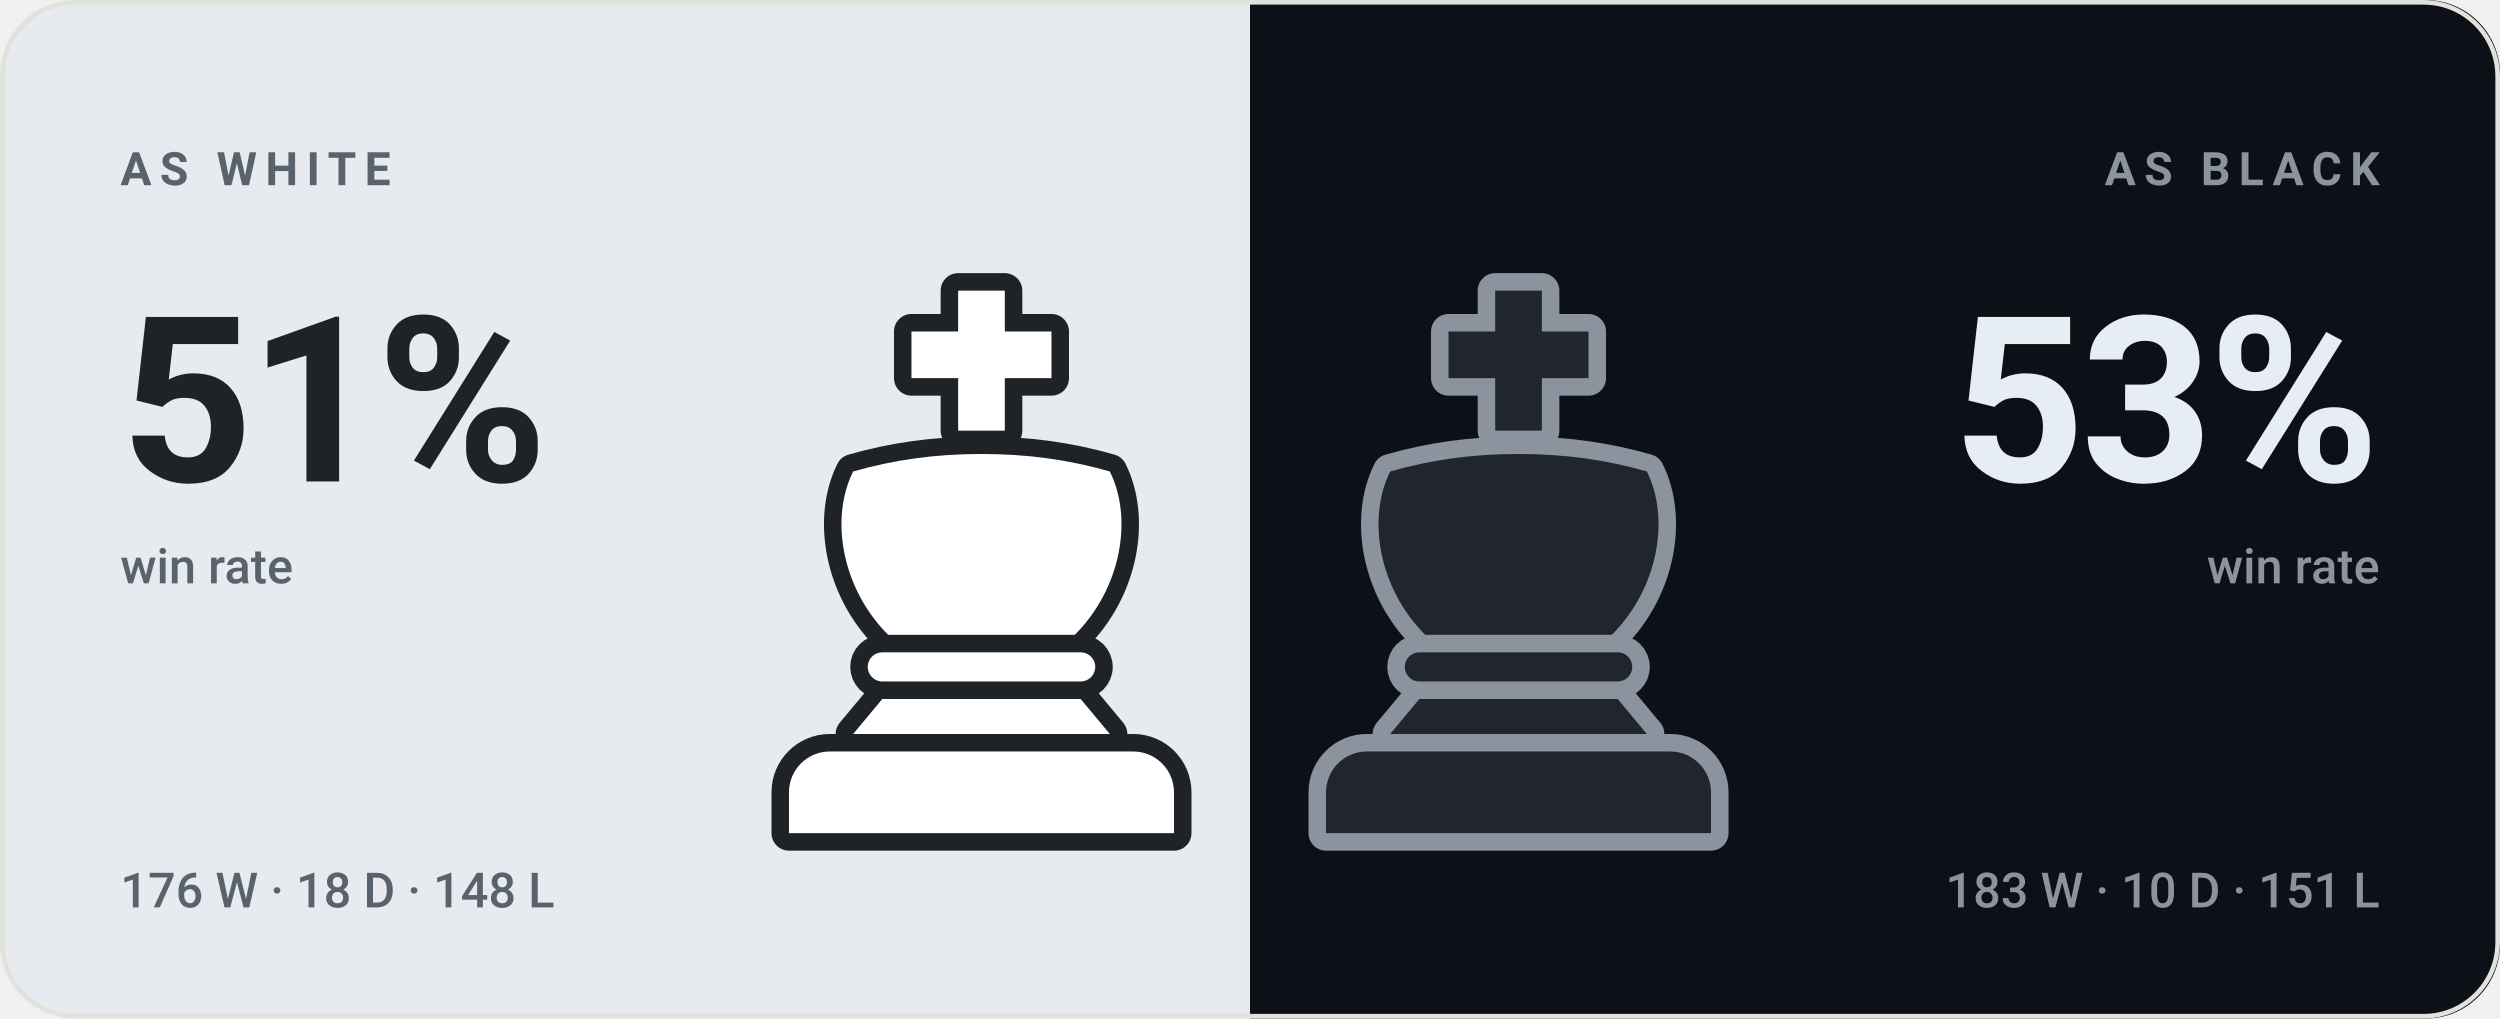
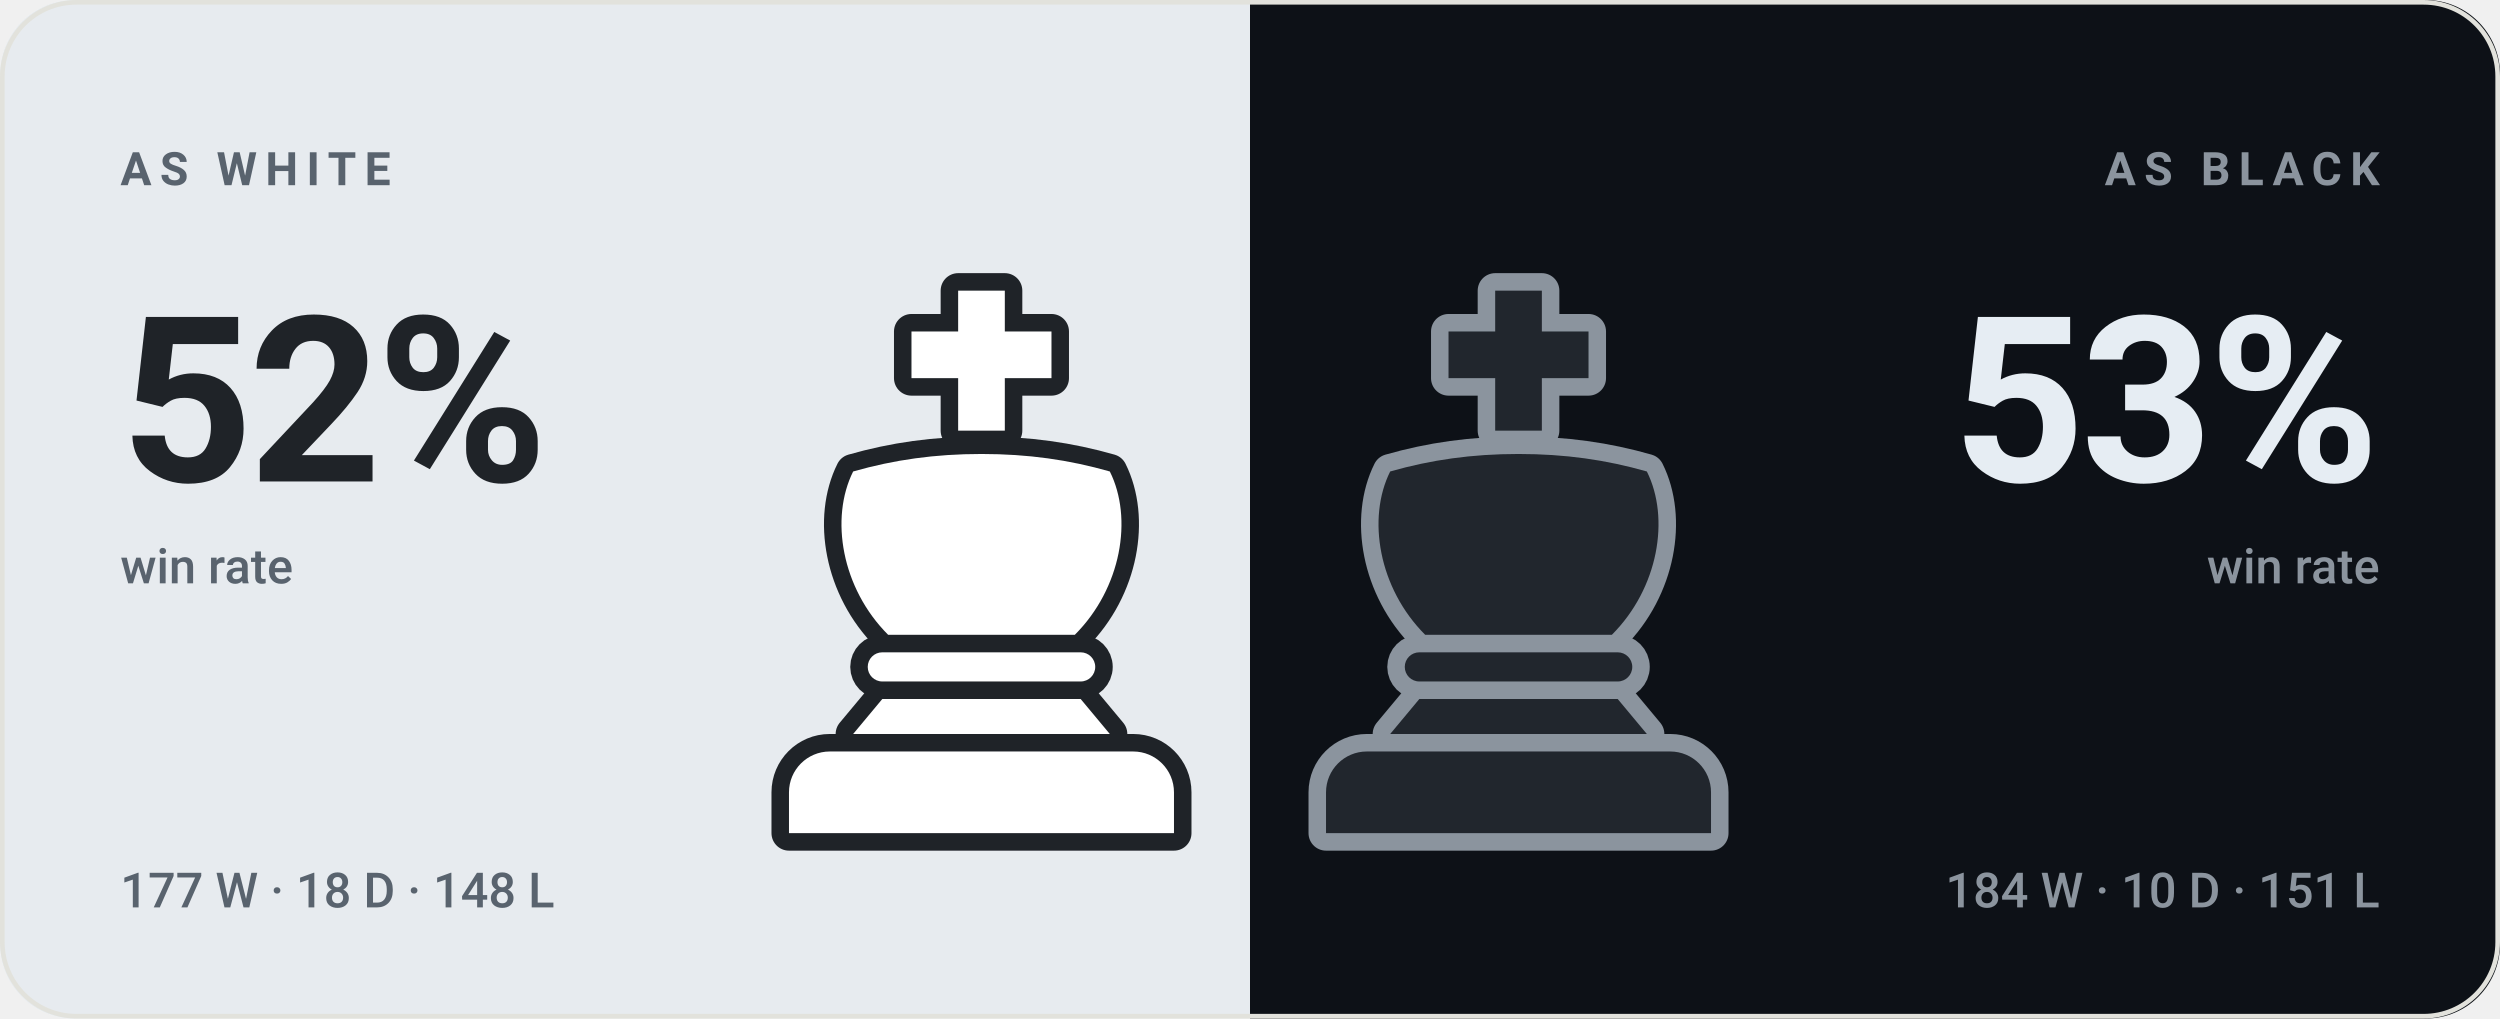
- <svg xmlns="http://www.w3.org/2000/svg" viewBox="0 0 540 220" width="540" height="220" role="img" aria-label="bappozl wins 51% as White and 53% as Black">
+ <svg xmlns="http://www.w3.org/2000/svg" viewBox="0 0 540 220" width="540" height="220" role="img" aria-label="bappozl wins 52% as White and 53% as Black">
  <style>svg{font-family:-apple-system,BlinkMacSystemFont,'Segoe UI',Roboto,'Helvetica Neue',Arial,sans-serif}text{fill:#14161a;white-space:pre}.bg{fill:#f7f7f4}.acc{fill:#4a7c2a}.win{fill:#0d8659}.draw{fill:#7c7f85}.loss{fill:#c0332f}.lbl{font-size:10px;font-weight:600;letter-spacing:.18em;fill:#6b7078}.cap{font-size:10.5px;font-weight:500;fill:#6b7078}.num{font-family:-apple-system,BlinkMacSystemFont,'Segoe UI',Roboto,'Helvetica Neue',Arial,sans-serif;font-weight:700;letter-spacing:-.02em}.tick{font-size:9px;font-weight:500;fill:#6b7078;opacity:.75}.dl{font-size:10px;font-weight:600}.rule{stroke:#e2e2dc;stroke-width:1;fill:none}.grid{stroke:#e2e2dc;stroke-width:1;fill:none;opacity:.7}.ln{fill:none;stroke:#4a7c2a;stroke-width:2;stroke-linecap:round;stroke-linejoin:round}.ring{stroke:#f7f7f4;stroke-width:2}.hollow{fill:none;stroke-width:1.5}.sq{fill:#14161a;opacity:.035}</style>
  <rect class="bg" width="540" height="220" rx="16" />
  <clipPath id="sp">
    <rect width="540" height="220" rx="16" />
  </clipPath>
  <g clip-path="url(#sp)">
    <rect width="270" height="220" fill="#e7ebef" />
    <rect x="270" width="270" height="220" fill="#0d1117" />
  </g>
  <g transform="translate(149.0,59.0) scale(1.26)">
    <g fill="#1f2328" stroke="#1f2328" stroke-width="6" stroke-linejoin="round">
      <path d="M46 3h8v7h8v8h-8v9h-8v-9h-8v-8h8z" />
      <path d="M28 34c7-2 14-3 22-3s15 1 22 3c4 8 2 20-6 28H34c-8-8-10-20-6-28z" />
      <path d="M33 65h34a2.5 2.5 0 0 1 0 5H33a2.5 2.5 0 0 1 0-5z" />
      <path d="M33 73h34l5 6H28z" />
      <path d="M24 82h52a7 7 0 0 1 7 7v7H17v-7a7 7 0 0 1 7-7z" />
    </g>
    <g fill="#ffffff">
      <path d="M46 3h8v7h8v8h-8v9h-8v-9h-8v-8h8z" />
      <path d="M28 34c7-2 14-3 22-3s15 1 22 3c4 8 2 20-6 28H34c-8-8-10-20-6-28z" />
      <path d="M33 65h34a2.5 2.5 0 0 1 0 5H33a2.5 2.5 0 0 1 0-5z" />
      <path d="M33 73h34l5 6H28z" />
      <path d="M24 82h52a7 7 0 0 1 7 7v7H17v-7a7 7 0 0 1 7-7z" />
    </g>
  </g>
  <g transform="translate(265.0,59.0) scale(1.26)">
    <g fill="#8b949e" stroke="#8b949e" stroke-width="6" stroke-linejoin="round">
      <path d="M46 3h8v7h8v8h-8v9h-8v-9h-8v-8h8z" />
      <path d="M28 34c7-2 14-3 22-3s15 1 22 3c4 8 2 20-6 28H34c-8-8-10-20-6-28z" />
      <path d="M33 65h34a2.5 2.5 0 0 1 0 5H33a2.5 2.5 0 0 1 0-5z" />
      <path d="M33 73h34l5 6H28z" />
      <path d="M24 82h52a7 7 0 0 1 7 7v7H17v-7a7 7 0 0 1 7-7z" />
    </g>
    <g fill="#21262d">
      <path d="M46 3h8v7h8v8h-8v9h-8v-9h-8v-8h8z" />
      <path d="M28 34c7-2 14-3 22-3s15 1 22 3c4 8 2 20-6 28H34c-8-8-10-20-6-28z" />
      <path d="M33 65h34a2.5 2.5 0 0 1 0 5H33a2.5 2.5 0 0 1 0-5z" />
      <path d="M33 73h34l5 6H28z" />
      <path d="M24 82h52a7 7 0 0 1 7 7v7H17v-7a7 7 0 0 1 7-7z" />
    </g>
  </g>
  <text class="lbl" x="26" y="40" style="fill:#59636e">AS WHITE</text>
-   <text class="num" x="26" y="104" style="fill:#1f2328;font-size:50px">51%</text>
+   <text class="num" x="26" y="104" style="fill:#1f2328;font-size:50px">52%</text>
  <text class="cap" x="26" y="126" style="fill:#59636e">win rate</text>
-   <text class="cap" x="26" y="196" style="fill:#59636e">176 W · 18 D · 148 L</text>
+   <text class="cap" x="26" y="196" style="fill:#59636e">177 W · 18 D · 148 L</text>
  <text class="lbl" x="514" y="40" text-anchor="end" style="fill:#8b949e">AS BLACK</text>
  <text class="num" x="514" y="104" text-anchor="end" style="fill:#e6edf3;font-size:50px">53%</text>
  <text class="cap" x="514" y="126" text-anchor="end" style="fill:#8b949e">win rate</text>
-   <text class="cap" x="514" y="196" text-anchor="end" style="fill:#8b949e">183 W · 10 D · 151 L</text>
+   <text class="cap" x="514" y="196" text-anchor="end" style="fill:#8b949e">184 W · 10 D · 151 L</text>
  <rect x=".5" y=".5" width="539" height="219" rx="16" fill="none" stroke="#e2e2dc" />
</svg>
